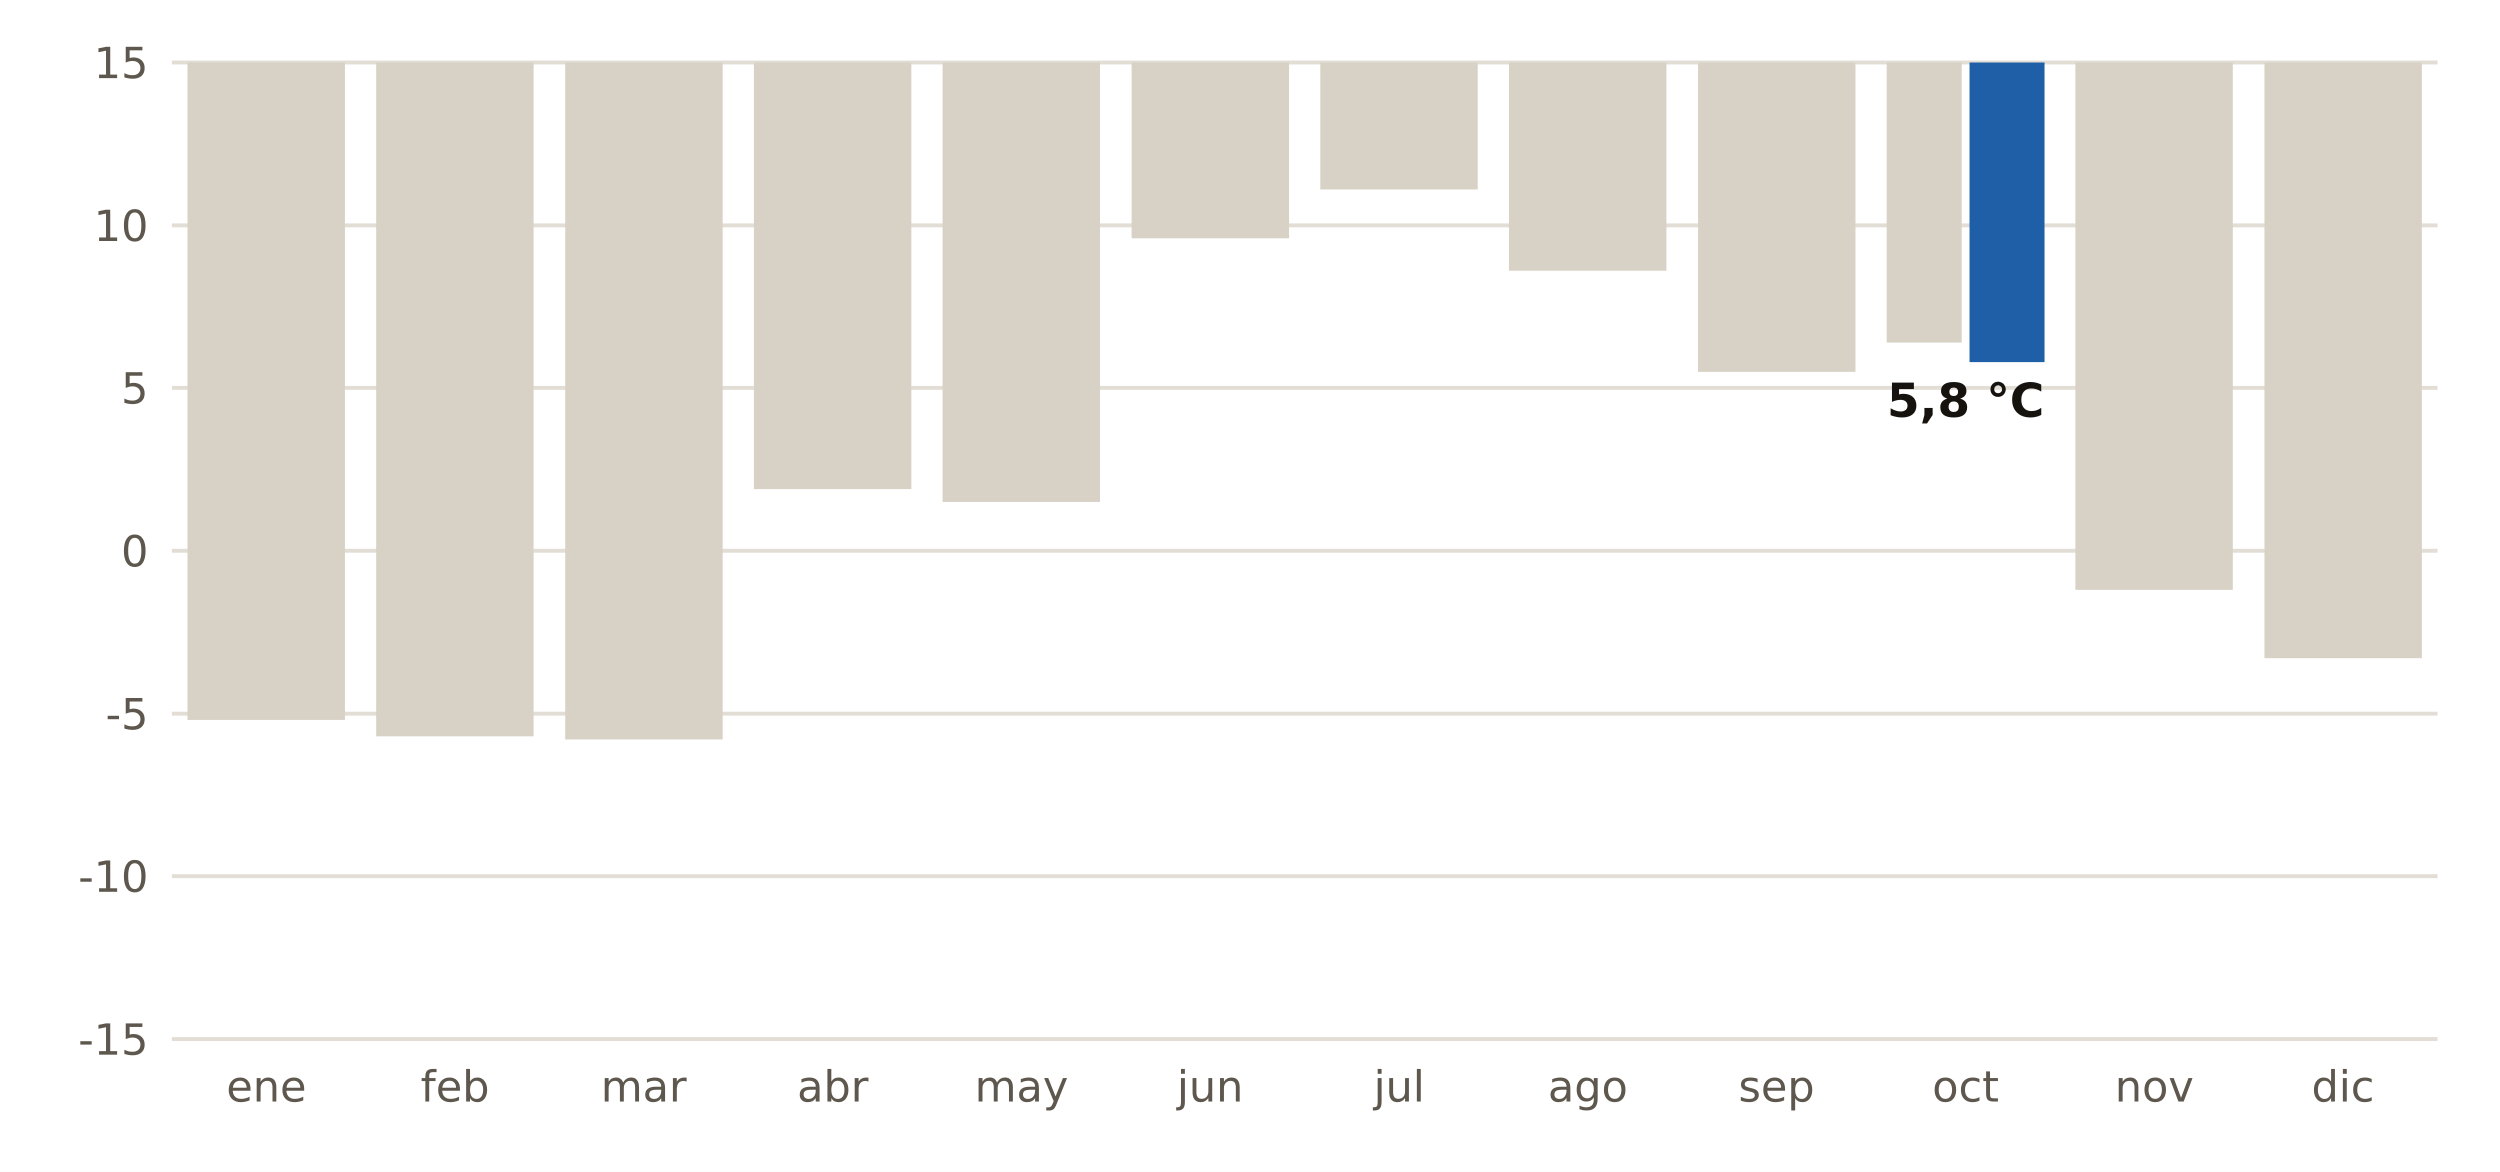
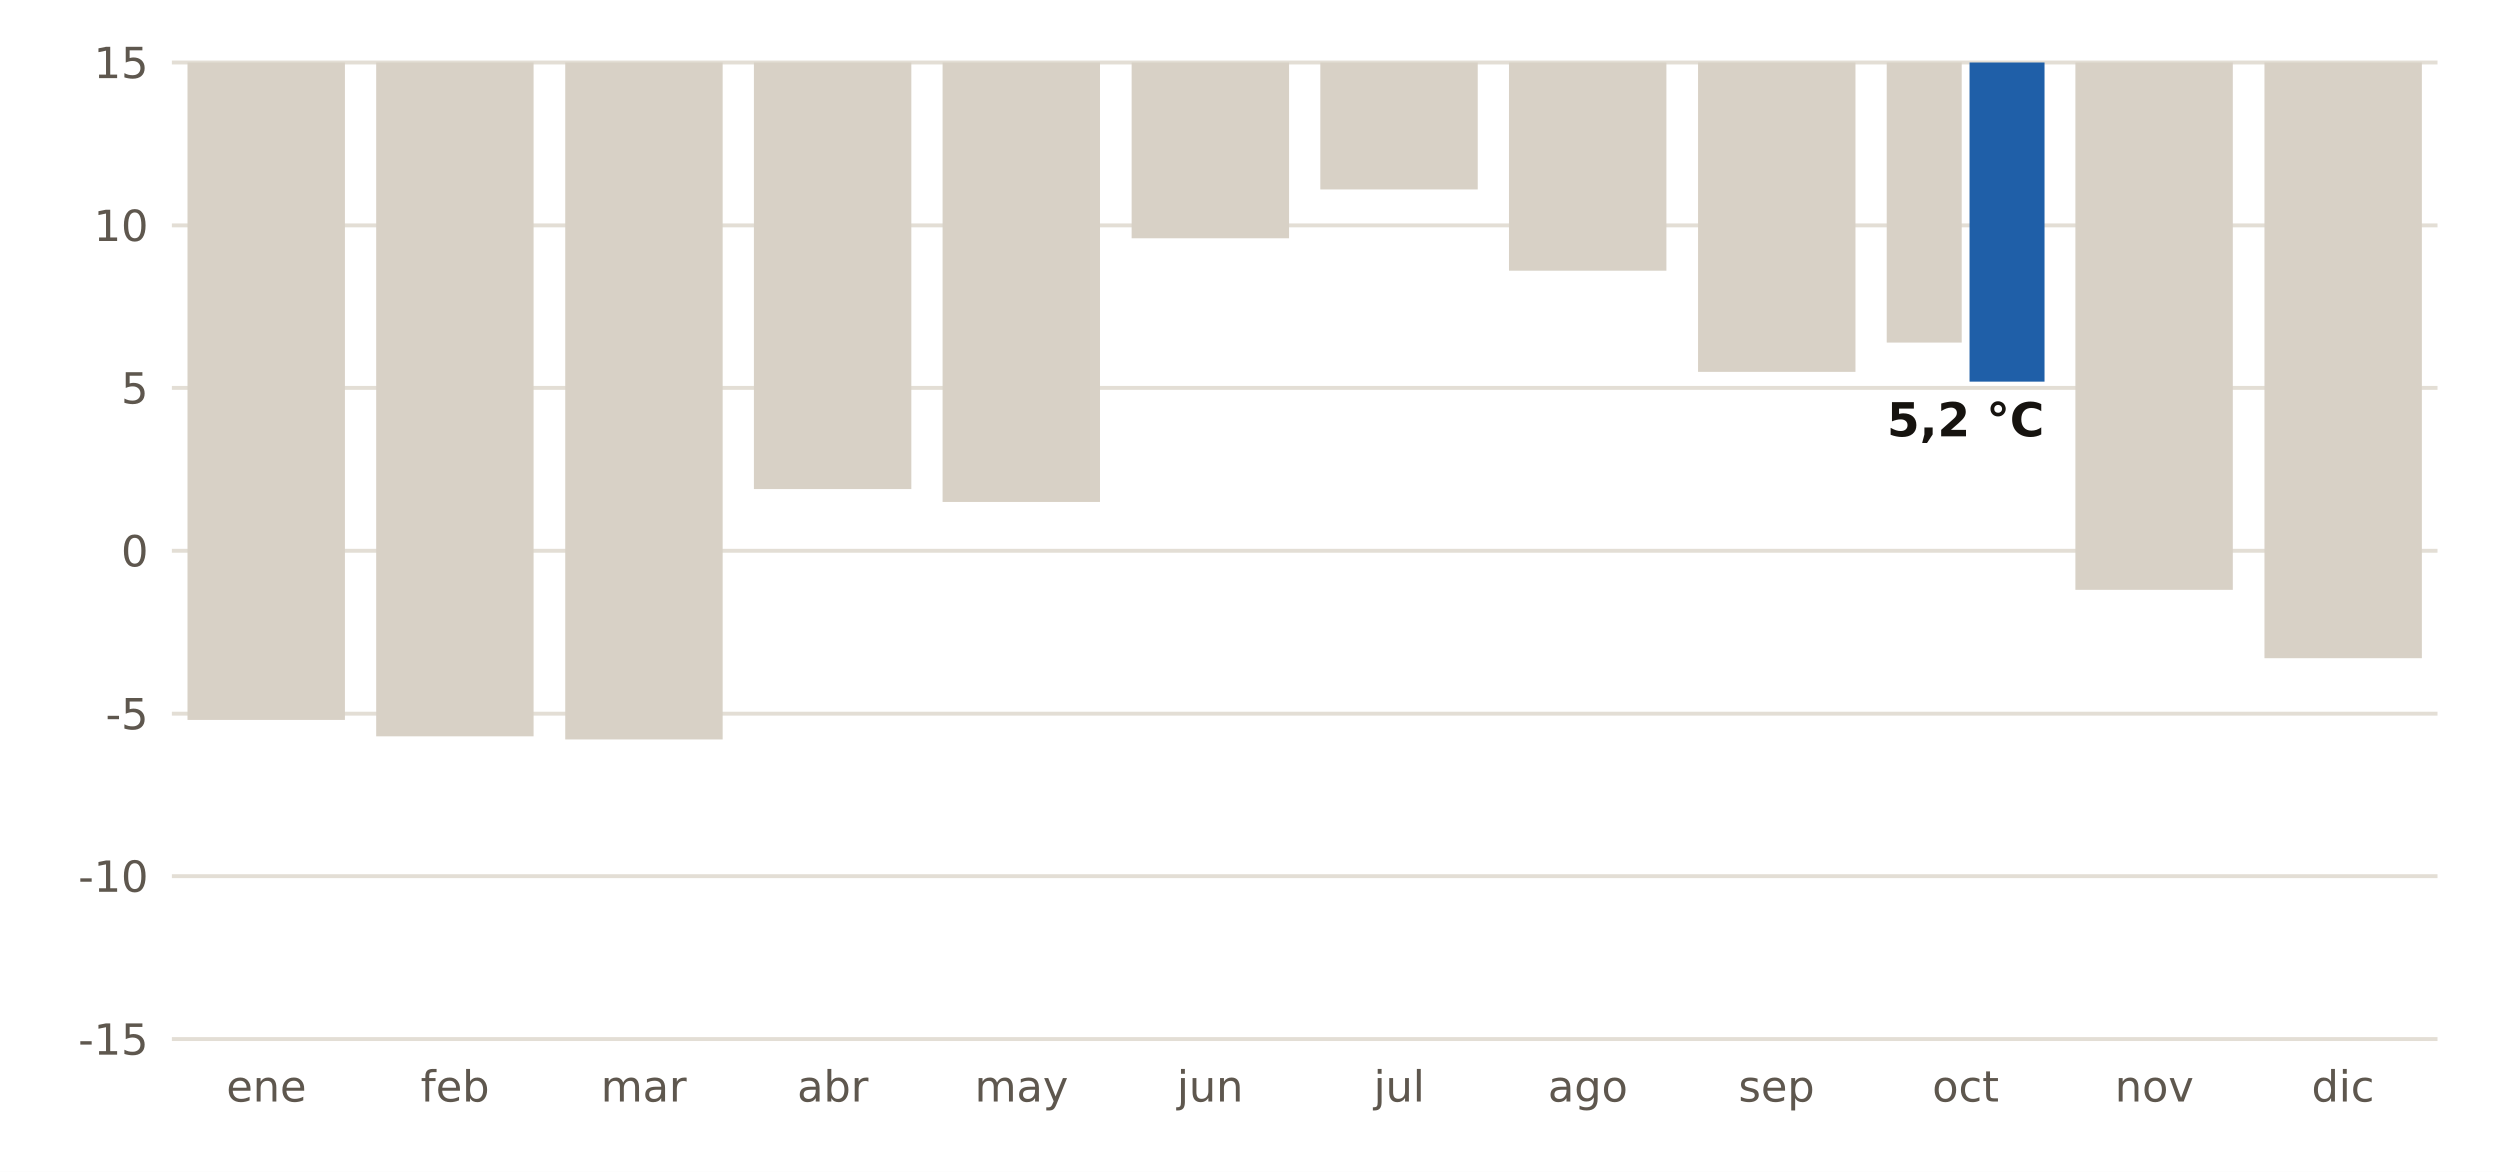
<svg xmlns="http://www.w3.org/2000/svg" viewBox="0 0 640 300" width="640" height="300" role="img" aria-label="Récord de temperatura mínima de cada mes en la estación de AEMET de Retamal de Llerena (Badajoz)">
  <rect width="640" height="300" fill="#FFFFFF" />
  <line x1="44" x2="624" y1="266.0" y2="266.0" stroke="#E3DED5" stroke-width="1" />
  <text x="38.0" y="270.0" font-size="11" fill="#5E574E" text-anchor="end" font-weight="400" font-family="Public Sans, DejaVu Sans, Arial, sans-serif">-15</text>
  <line x1="44" x2="624" y1="224.3" y2="224.3" stroke="#E3DED5" stroke-width="1" />
  <text x="38.0" y="228.3" font-size="11" fill="#5E574E" text-anchor="end" font-weight="400" font-family="Public Sans, DejaVu Sans, Arial, sans-serif">-10</text>
  <line x1="44" x2="624" y1="182.7" y2="182.7" stroke="#E3DED5" stroke-width="1" />
  <text x="38.0" y="186.7" font-size="11" fill="#5E574E" text-anchor="end" font-weight="400" font-family="Public Sans, DejaVu Sans, Arial, sans-serif">-5</text>
  <line x1="44" x2="624" y1="141.0" y2="141.0" stroke="#E3DED5" stroke-width="1" />
  <text x="38.0" y="145.0" font-size="11" fill="#5E574E" text-anchor="end" font-weight="400" font-family="Public Sans, DejaVu Sans, Arial, sans-serif">0</text>
  <line x1="44" x2="624" y1="99.3" y2="99.3" stroke="#E3DED5" stroke-width="1" />
  <text x="38.0" y="103.3" font-size="11" fill="#5E574E" text-anchor="end" font-weight="400" font-family="Public Sans, DejaVu Sans, Arial, sans-serif">5</text>
  <line x1="44" x2="624" y1="57.7" y2="57.7" stroke="#E3DED5" stroke-width="1" />
  <text x="38.0" y="61.7" font-size="11" fill="#5E574E" text-anchor="end" font-weight="400" font-family="Public Sans, DejaVu Sans, Arial, sans-serif">10</text>
  <line x1="44" x2="624" y1="16.0" y2="16.0" stroke="#E3DED5" stroke-width="1" />
  <text x="38.0" y="20.0" font-size="11" fill="#5E574E" text-anchor="end" font-weight="400" font-family="Public Sans, DejaVu Sans, Arial, sans-serif">15</text>
  <text x="68.2" y="282.0" font-size="11" fill="#5E574E" text-anchor="middle" font-weight="400" font-family="Public Sans, DejaVu Sans, Arial, sans-serif">ene</text>
  <rect x="48.0" y="16.0" width="40.3" height="168.3" fill="#D8D1C6" />
  <text x="116.5" y="282.0" font-size="11" fill="#5E574E" text-anchor="middle" font-weight="400" font-family="Public Sans, DejaVu Sans, Arial, sans-serif">feb</text>
  <rect x="96.3" y="16.0" width="40.3" height="172.5" fill="#D8D1C6" />
  <text x="164.8" y="282.0" font-size="11" fill="#5E574E" text-anchor="middle" font-weight="400" font-family="Public Sans, DejaVu Sans, Arial, sans-serif">mar</text>
  <rect x="144.7" y="16.0" width="40.3" height="173.3" fill="#D8D1C6" />
  <text x="213.2" y="282.0" font-size="11" fill="#5E574E" text-anchor="middle" font-weight="400" font-family="Public Sans, DejaVu Sans, Arial, sans-serif">abr</text>
  <rect x="193.0" y="16.0" width="40.3" height="109.2" fill="#D8D1C6" />
  <text x="261.5" y="282.0" font-size="11" fill="#5E574E" text-anchor="middle" font-weight="400" font-family="Public Sans, DejaVu Sans, Arial, sans-serif">may</text>
  <rect x="241.3" y="16.0" width="40.3" height="112.5" fill="#D8D1C6" />
  <text x="309.8" y="282.0" font-size="11" fill="#5E574E" text-anchor="middle" font-weight="400" font-family="Public Sans, DejaVu Sans, Arial, sans-serif">jun</text>
  <rect x="289.7" y="16.0" width="40.3" height="45.0" fill="#D8D1C6" />
  <text x="358.2" y="282.0" font-size="11" fill="#5E574E" text-anchor="middle" font-weight="400" font-family="Public Sans, DejaVu Sans, Arial, sans-serif">jul</text>
  <rect x="338.0" y="16.0" width="40.3" height="32.5" fill="#D8D1C6" />
  <text x="406.5" y="282.0" font-size="11" fill="#5E574E" text-anchor="middle" font-weight="400" font-family="Public Sans, DejaVu Sans, Arial, sans-serif">ago</text>
  <rect x="386.3" y="16.0" width="40.3" height="53.3" fill="#D8D1C6" />
  <text x="454.8" y="282.0" font-size="11" fill="#5E574E" text-anchor="middle" font-weight="400" font-family="Public Sans, DejaVu Sans, Arial, sans-serif">sep</text>
  <rect x="434.7" y="16.0" width="40.3" height="79.2" fill="#D8D1C6" />
  <text x="503.2" y="282.0" font-size="11" fill="#5E574E" text-anchor="middle" font-weight="400" font-family="Public Sans, DejaVu Sans, Arial, sans-serif">oct</text>
  <rect x="483.0" y="16.0" width="19.2" height="71.7" fill="#D8D1C6" />
-   <rect x="504.2" y="16.0" width="19.2" height="76.7" fill="#1F5FA8" />
-   <text x="503.2" y="106.7" font-size="12" fill="#16130F" text-anchor="middle" font-weight="700" font-family="Public Sans, DejaVu Sans, Arial, sans-serif">5,8 °C</text>
+   <rect x="504.2" y="16.0" width="19.2" height="81.7" fill="#1F5FA8" />
+   <text x="503.2" y="111.7" font-size="12" fill="#16130F" text-anchor="middle" font-weight="700" font-family="Public Sans, DejaVu Sans, Arial, sans-serif">5,2 °C</text>
  <text x="551.5" y="282.0" font-size="11" fill="#5E574E" text-anchor="middle" font-weight="400" font-family="Public Sans, DejaVu Sans, Arial, sans-serif">nov</text>
  <rect x="531.3" y="16.0" width="40.3" height="135.0" fill="#D8D1C6" />
  <text x="599.8" y="282.0" font-size="11" fill="#5E574E" text-anchor="middle" font-weight="400" font-family="Public Sans, DejaVu Sans, Arial, sans-serif">dic</text>
  <rect x="579.7" y="16.0" width="40.3" height="152.5" fill="#D8D1C6" />
</svg>
